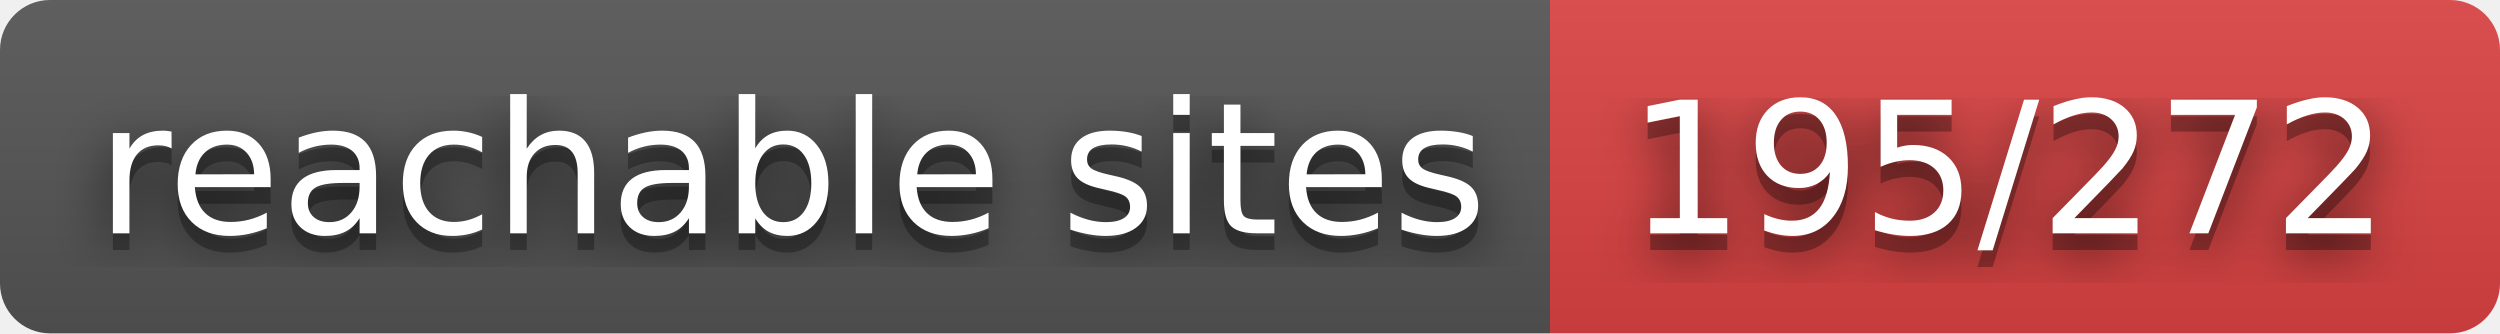
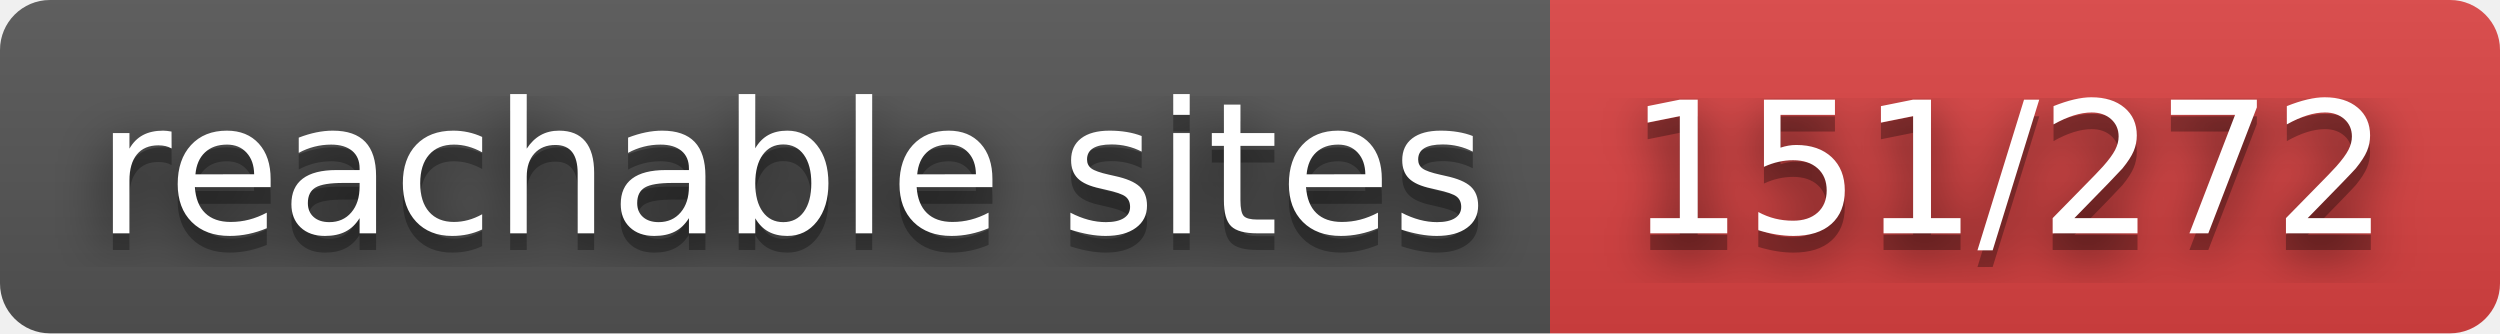
- <svg xmlns="http://www.w3.org/2000/svg" width="150" height="20" role="img" aria-label="reachable sites: 195/272">
+ <svg xmlns="http://www.w3.org/2000/svg" width="150" height="20" role="img" aria-label="reachable sites: 151/272">
  <filter id="blur">
    <feGaussianBlur stdDeviation="16" />
  </filter>
  <linearGradient id="s" x2="0" y2="100%">
    <stop offset="0" stop-color="#bbb" stop-opacity=".1" />
    <stop offset="1" stop-opacity=".1" />
  </linearGradient>
  <clipPath id="r">
    <rect width="150" height="20" rx="3" />
  </clipPath>
  <g clip-path="url(#r)">
    <rect width="93" height="20" fill="#555" />
    <rect x="93" width="57" height="20" fill="#dd4343" />
    <rect width="150" height="20" fill="url(#s)" />
  </g>
  <g fill="#fff" text-anchor="middle" font-family="Verdana,Geneva,DejaVu Sans,sans-serif" text-rendering="geometricPrecision" font-size="110">
    <g transform="scale(.1)">
      <g aria-hidden="true" fill="#010101">
        <text x="475" y="150" fill-opacity=".8" filter="url(#blur)" textLength="830">reachable sites</text>
        <text x="475" y="150" fill-opacity=".3" textLength="830">reachable sites</text>
      </g>
      <text x="475" y="140" textLength="830">reachable sites</text>
    </g>
    <g transform="scale(.1)">
      <g aria-hidden="true" fill="#010101">
-         <text x="1205" y="150" fill-opacity=".8" filter="url(#blur)" textLength="470">195/272</text>
-         <text x="1205" y="150" fill-opacity=".3" textLength="470">195/272</text>
+         <text x="1205" y="150" fill-opacity=".8" filter="url(#blur)" textLength="470">151/272</text>
+         <text x="1205" y="150" fill-opacity=".3" textLength="470">151/272</text>
      </g>
-       <text x="1205" y="140" textLength="470">195/272</text>
+       <text x="1205" y="140" textLength="470">151/272</text>
    </g>
  </g>
</svg>
